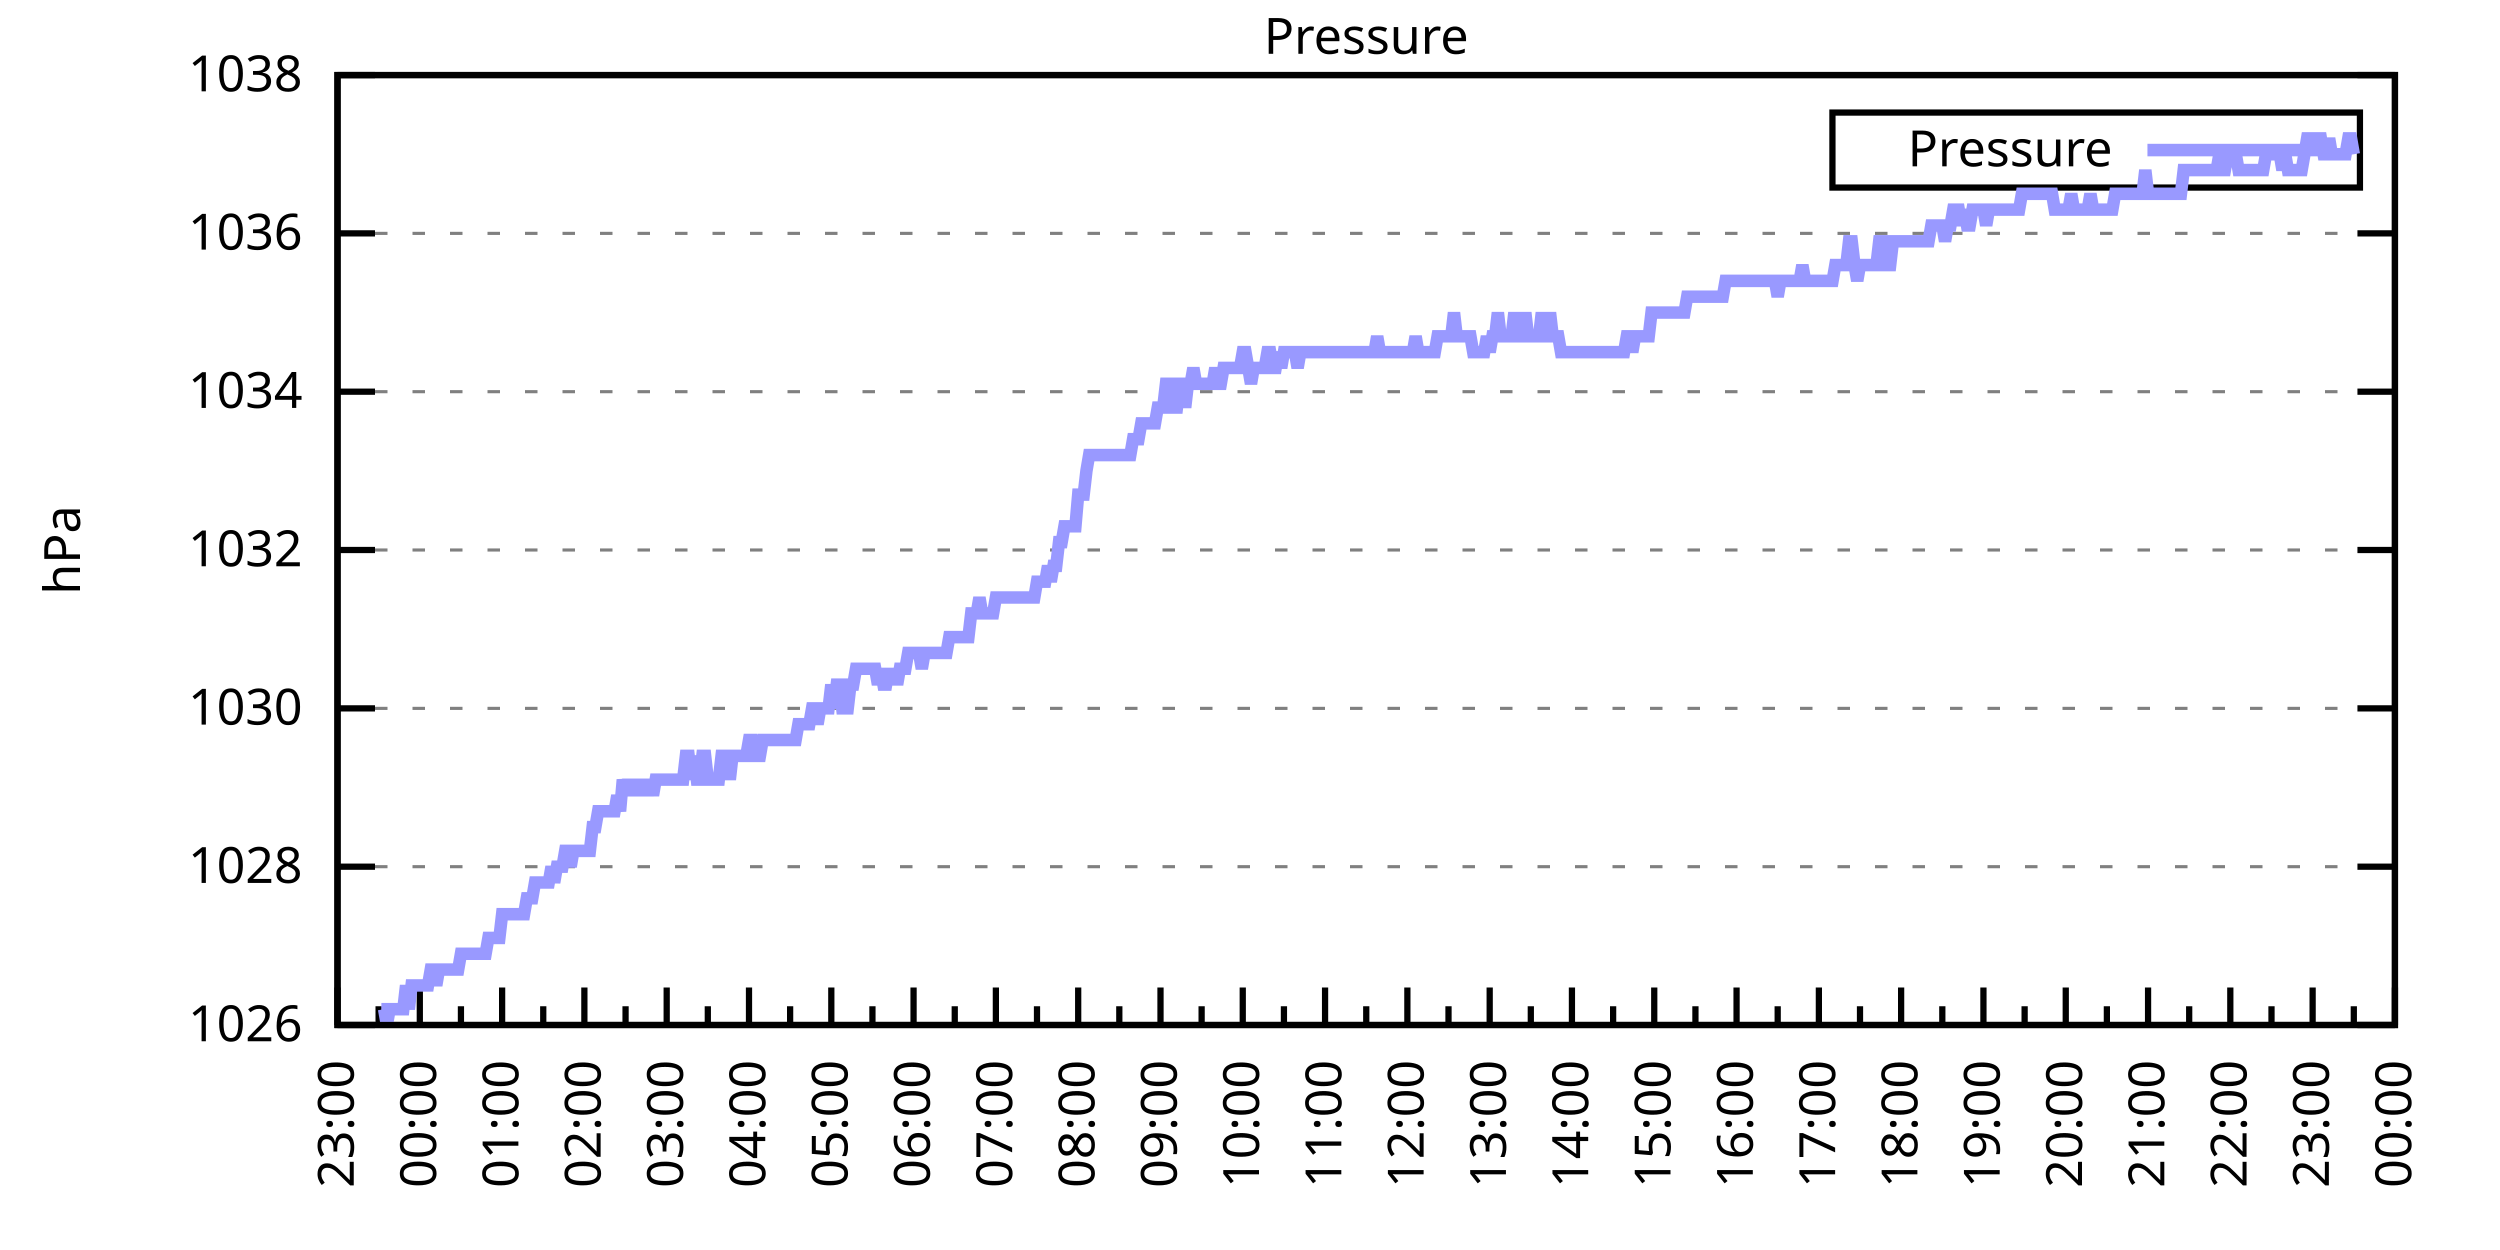
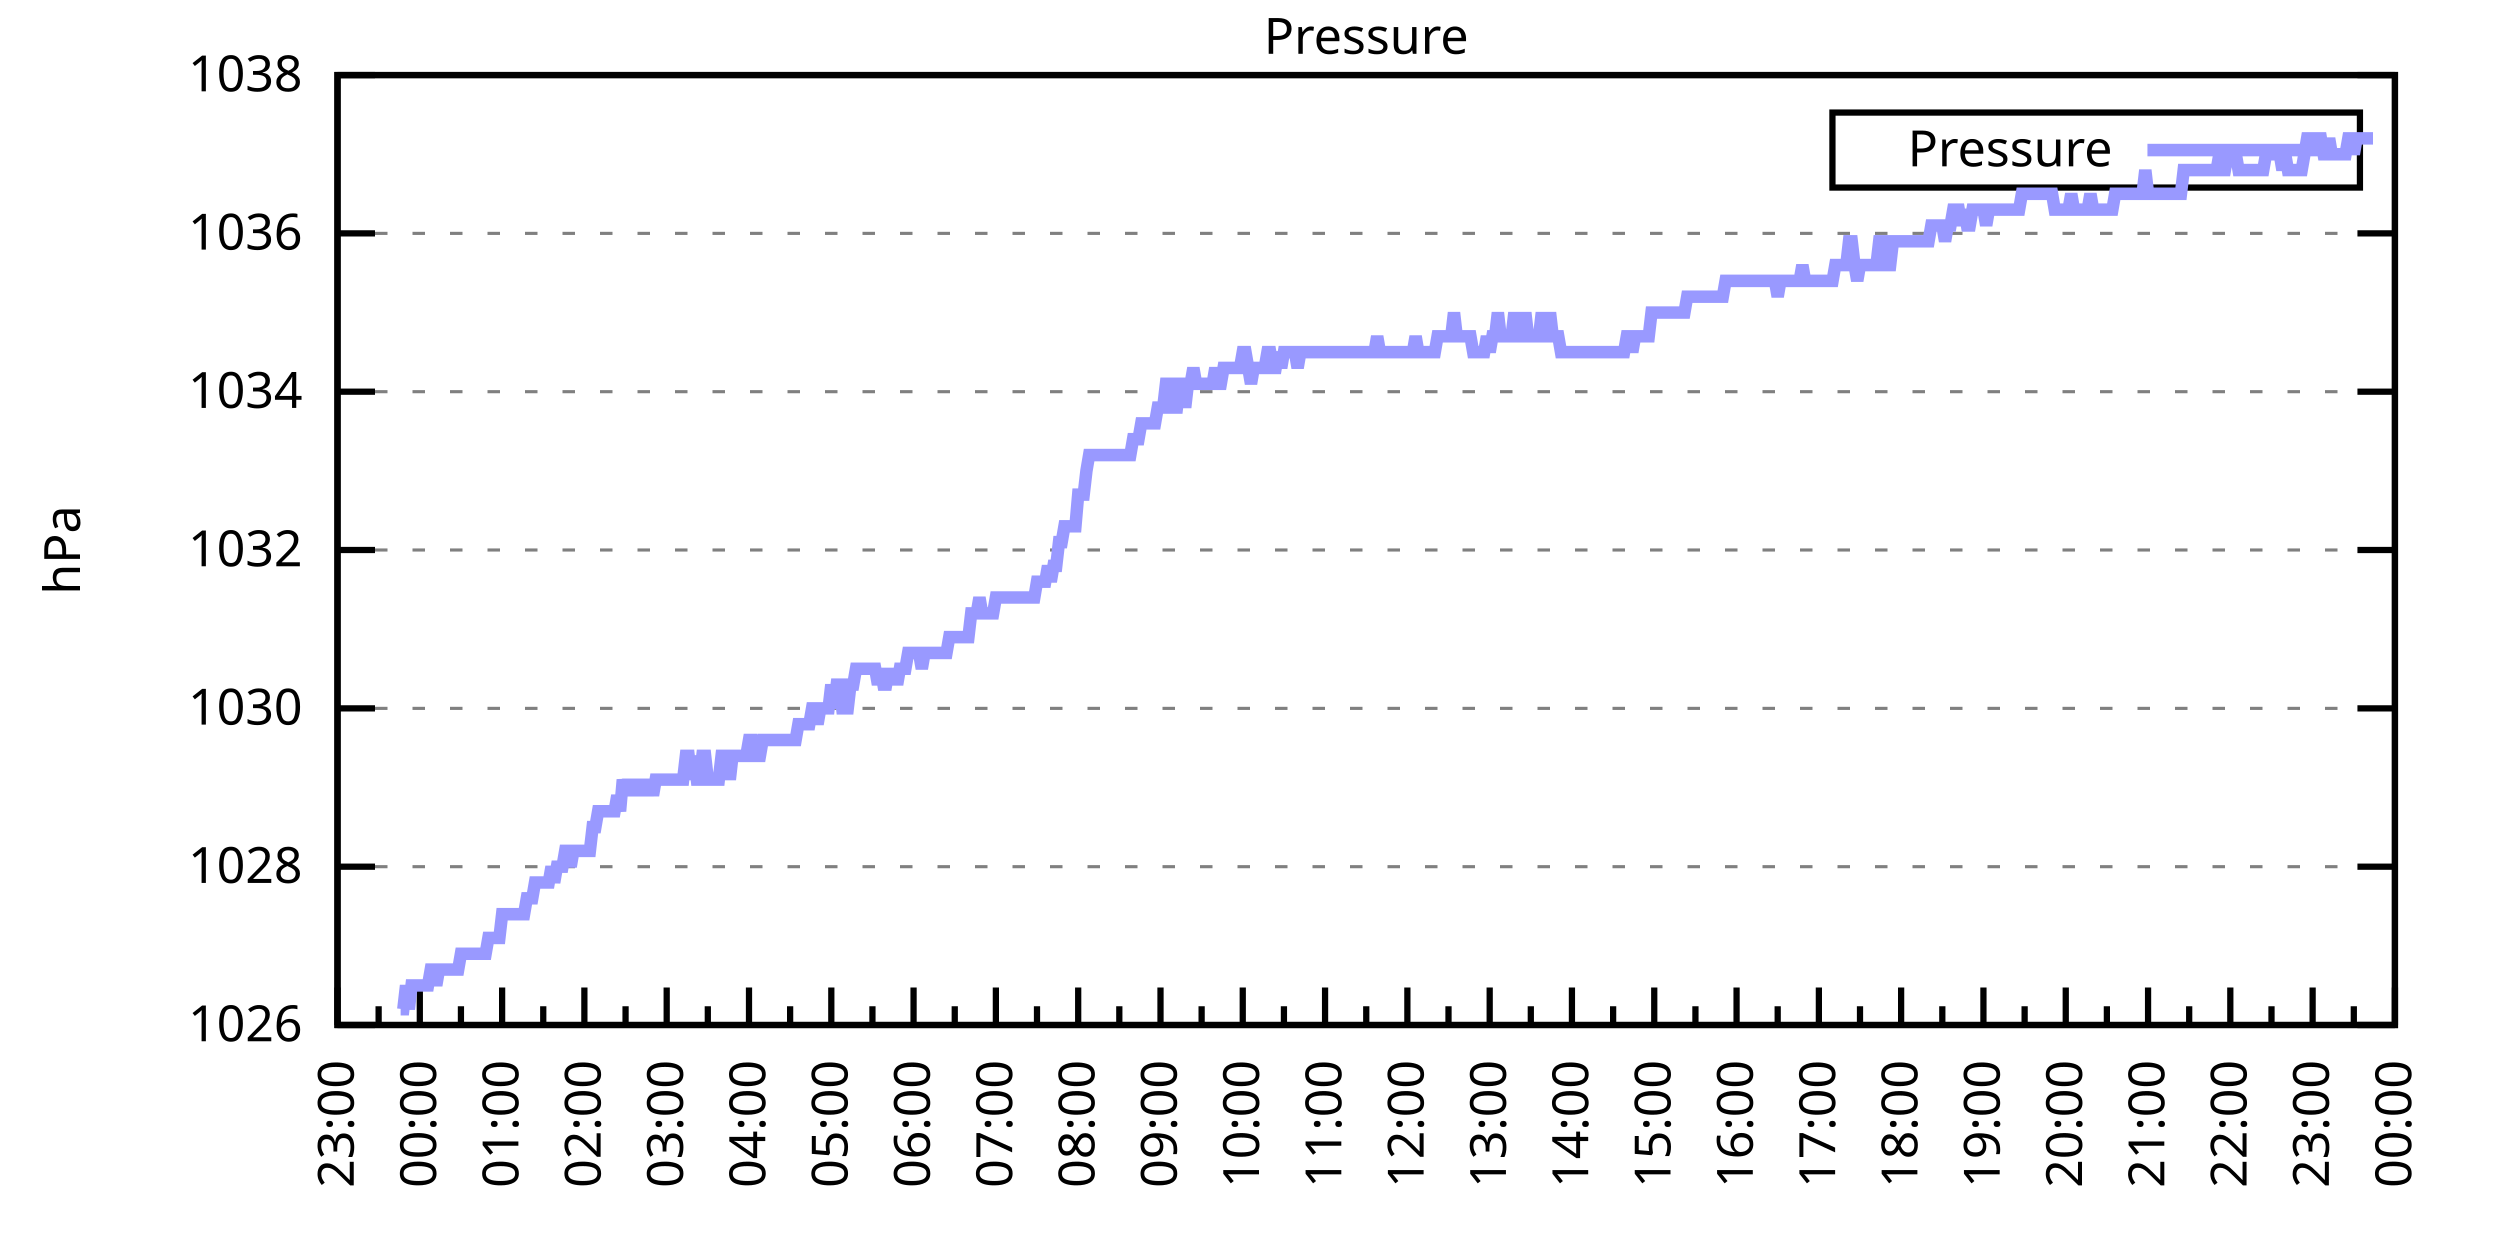
<svg xmlns="http://www.w3.org/2000/svg" xmlns:xlink="http://www.w3.org/1999/xlink" width="400" height="200" viewBox="0 0 400 200">
  <g id="gnuplot_canvas">
    <rect x="0" y="0" width="400" height="200" fill="none" />
    <defs>
      <circle id="gpDot" r="0.5" stroke-width="0.5" stroke="currentColor" />
      <path id="gpPt0" stroke-width="0.333" stroke="currentColor" d="M-1,0 h2 M0,-1 v2" />
      <path id="gpPt1" stroke-width="0.333" stroke="currentColor" d="M-1,-1 L1,1 M1,-1 L-1,1" />
      <path id="gpPt2" stroke-width="0.333" stroke="currentColor" d="M-1,0 L1,0 M0,-1 L0,1 M-1,-1 L1,1 M-1,1 L1,-1" />
      <rect id="gpPt3" stroke-width="0.333" stroke="currentColor" x="-1" y="-1" width="2" height="2" />
      <rect id="gpPt4" stroke-width="0.333" stroke="currentColor" fill="currentColor" x="-1" y="-1" width="2" height="2" />
      <circle id="gpPt5" stroke-width="0.333" stroke="currentColor" cx="0" cy="0" r="1" />
      <use xlink:href="#gpPt5" id="gpPt6" fill="currentColor" stroke="none" />
      <path id="gpPt7" stroke-width="0.333" stroke="currentColor" d="M0,-1.33 L-1.33,0.67 L1.33,0.67 z" />
      <use xlink:href="#gpPt7" id="gpPt8" fill="currentColor" stroke="none" />
      <use xlink:href="#gpPt7" id="gpPt9" stroke="currentColor" transform="rotate(180)" />
      <use xlink:href="#gpPt9" id="gpPt10" fill="currentColor" stroke="none" />
      <use xlink:href="#gpPt3" id="gpPt11" stroke="currentColor" transform="rotate(45)" />
      <use xlink:href="#gpPt11" id="gpPt12" fill="currentColor" stroke="none" />
      <path id="gpPt13" stroke-width="0.333" stroke="currentColor" d="M0,1.330 L1.265,0.411 L0.782,-1.067 L-0.782,-1.076 L-1.265,0.411 z" />
      <use xlink:href="#gpPt13" id="gpPt14" fill="currentColor" stroke="none" />
      <filter id="textbox" filterUnits="objectBoundingBox" x="0" y="0" height="1" width="1">
        <feFlood flood-color="white" flood-opacity="1" result="bgnd" />
        <feComposite in="SourceGraphic" in2="bgnd" operator="atop" />
      </filter>
      <filter id="greybox" filterUnits="objectBoundingBox" x="0" y="0" height="1" width="1">
        <feFlood flood-color="lightgrey" flood-opacity="1" result="grey" />
        <feComposite in="SourceGraphic" in2="grey" operator="atop" />
      </filter>
    </defs>
    <g fill="none" color="white" stroke="currentColor" stroke-width="1.00" stroke-linecap="butt" stroke-linejoin="miter">
</g>
    <g fill="none" color="black" stroke="currentColor" stroke-width="1.00" stroke-linecap="butt" stroke-linejoin="miter">
      <g stroke="none" shape-rendering="crispEdges">
        <polygon fill="rgb(255, 255, 255)" points="54.00,164.00 383.18,164.00 383.18,12.02 54.00,12.02 " />
      </g>
    </g>
    <g fill="none" color="black" stroke="currentColor" stroke-width="1.00" stroke-linecap="butt" stroke-linejoin="miter">
</g>
    <g fill="none" color="black" stroke="black" stroke-width="0.50" stroke-linecap="butt" stroke-linejoin="miter">
</g>
    <g fill="none" color="gray" stroke="currentColor" stroke-width="0.50" stroke-linecap="butt" stroke-linejoin="miter">
      <path stroke="gray" stroke-dasharray="2,4" class="gridline" d="M54.00,164.00 L383.19,164.00  " />
    </g>
    <g fill="none" color="gray" stroke="gray" stroke-width="1.00" stroke-linecap="butt" stroke-linejoin="miter">
</g>
    <g fill="none" color="black" stroke="currentColor" stroke-width="1.00" stroke-linecap="butt" stroke-linejoin="miter">
      <path stroke="black" d="M54.00,164.00 L60.00,164.00 M383.19,164.00 L377.19,164.00  " />
      <g transform="translate(48.40,166.60)" stroke="none" fill="black" font-family="Sans" font-size="8.00" text-anchor="end">
        <text>
          <tspan font-family="Sans"> 1026</tspan>
        </text>
      </g>
    </g>
    <g fill="none" color="black" stroke="currentColor" stroke-width="1.00" stroke-linecap="butt" stroke-linejoin="miter">
</g>
    <g fill="none" color="black" stroke="black" stroke-width="0.50" stroke-linecap="butt" stroke-linejoin="miter">
</g>
    <g fill="none" color="gray" stroke="currentColor" stroke-width="0.50" stroke-linecap="butt" stroke-linejoin="miter">
      <path stroke="gray" stroke-dasharray="2,4" class="gridline" d="M54.00,138.67 L383.19,138.67  " />
    </g>
    <g fill="none" color="gray" stroke="gray" stroke-width="1.00" stroke-linecap="butt" stroke-linejoin="miter">
</g>
    <g fill="none" color="black" stroke="currentColor" stroke-width="1.00" stroke-linecap="butt" stroke-linejoin="miter">
      <path stroke="black" d="M54.00,138.67 L60.00,138.67 M383.19,138.67 L377.19,138.67  " />
      <g transform="translate(48.40,141.27)" stroke="none" fill="black" font-family="Sans" font-size="8.00" text-anchor="end">
        <text>
          <tspan font-family="Sans"> 1028</tspan>
        </text>
      </g>
    </g>
    <g fill="none" color="black" stroke="currentColor" stroke-width="1.00" stroke-linecap="butt" stroke-linejoin="miter">
</g>
    <g fill="none" color="black" stroke="black" stroke-width="0.50" stroke-linecap="butt" stroke-linejoin="miter">
</g>
    <g fill="none" color="gray" stroke="currentColor" stroke-width="0.50" stroke-linecap="butt" stroke-linejoin="miter">
      <path stroke="gray" stroke-dasharray="2,4" class="gridline" d="M54.00,113.34 L383.19,113.34  " />
    </g>
    <g fill="none" color="gray" stroke="gray" stroke-width="1.00" stroke-linecap="butt" stroke-linejoin="miter">
</g>
    <g fill="none" color="black" stroke="currentColor" stroke-width="1.00" stroke-linecap="butt" stroke-linejoin="miter">
      <path stroke="black" d="M54.00,113.34 L60.00,113.34 M383.19,113.34 L377.19,113.34  " />
      <g transform="translate(48.40,115.94)" stroke="none" fill="black" font-family="Sans" font-size="8.00" text-anchor="end">
        <text>
          <tspan font-family="Sans"> 1030</tspan>
        </text>
      </g>
    </g>
    <g fill="none" color="black" stroke="currentColor" stroke-width="1.00" stroke-linecap="butt" stroke-linejoin="miter">
</g>
    <g fill="none" color="black" stroke="black" stroke-width="0.50" stroke-linecap="butt" stroke-linejoin="miter">
</g>
    <g fill="none" color="gray" stroke="currentColor" stroke-width="0.50" stroke-linecap="butt" stroke-linejoin="miter">
      <path stroke="gray" stroke-dasharray="2,4" class="gridline" d="M54.00,88.00 L383.19,88.00  " />
    </g>
    <g fill="none" color="gray" stroke="gray" stroke-width="1.00" stroke-linecap="butt" stroke-linejoin="miter">
</g>
    <g fill="none" color="black" stroke="currentColor" stroke-width="1.00" stroke-linecap="butt" stroke-linejoin="miter">
      <path stroke="black" d="M54.00,88.00 L60.00,88.00 M383.19,88.00 L377.19,88.00  " />
      <g transform="translate(48.40,90.60)" stroke="none" fill="black" font-family="Sans" font-size="8.00" text-anchor="end">
        <text>
          <tspan font-family="Sans"> 1032</tspan>
        </text>
      </g>
    </g>
    <g fill="none" color="black" stroke="currentColor" stroke-width="1.00" stroke-linecap="butt" stroke-linejoin="miter">
</g>
    <g fill="none" color="black" stroke="black" stroke-width="0.50" stroke-linecap="butt" stroke-linejoin="miter">
</g>
    <g fill="none" color="gray" stroke="currentColor" stroke-width="0.50" stroke-linecap="butt" stroke-linejoin="miter">
      <path stroke="gray" stroke-dasharray="2,4" class="gridline" d="M54.00,62.67 L383.19,62.67  " />
    </g>
    <g fill="none" color="gray" stroke="gray" stroke-width="1.00" stroke-linecap="butt" stroke-linejoin="miter">
</g>
    <g fill="none" color="black" stroke="currentColor" stroke-width="1.00" stroke-linecap="butt" stroke-linejoin="miter">
      <path stroke="black" d="M54.00,62.67 L60.00,62.67 M383.19,62.67 L377.19,62.67  " />
      <g transform="translate(48.40,65.27)" stroke="none" fill="black" font-family="Sans" font-size="8.00" text-anchor="end">
        <text>
          <tspan font-family="Sans"> 1034</tspan>
        </text>
      </g>
    </g>
    <g fill="none" color="black" stroke="currentColor" stroke-width="1.00" stroke-linecap="butt" stroke-linejoin="miter">
</g>
    <g fill="none" color="black" stroke="black" stroke-width="0.50" stroke-linecap="butt" stroke-linejoin="miter">
</g>
    <g fill="none" color="gray" stroke="currentColor" stroke-width="0.50" stroke-linecap="butt" stroke-linejoin="miter">
      <path stroke="gray" stroke-dasharray="2,4" class="gridline" d="M54.00,37.34 L383.19,37.34  " />
    </g>
    <g fill="none" color="gray" stroke="gray" stroke-width="1.00" stroke-linecap="butt" stroke-linejoin="miter">
</g>
    <g fill="none" color="black" stroke="currentColor" stroke-width="1.00" stroke-linecap="butt" stroke-linejoin="miter">
      <path stroke="black" d="M54.00,37.34 L60.00,37.34 M383.19,37.34 L377.19,37.34  " />
      <g transform="translate(48.40,39.94)" stroke="none" fill="black" font-family="Sans" font-size="8.00" text-anchor="end">
        <text>
          <tspan font-family="Sans"> 1036</tspan>
        </text>
      </g>
    </g>
    <g fill="none" color="black" stroke="currentColor" stroke-width="1.00" stroke-linecap="butt" stroke-linejoin="miter">
</g>
    <g fill="none" color="black" stroke="black" stroke-width="0.50" stroke-linecap="butt" stroke-linejoin="miter">
</g>
    <g fill="none" color="gray" stroke="currentColor" stroke-width="0.50" stroke-linecap="butt" stroke-linejoin="miter">
      <path stroke="gray" stroke-dasharray="2,4" class="gridline" d="M54.00,12.01 L383.19,12.01  " />
    </g>
    <g fill="none" color="gray" stroke="gray" stroke-width="1.00" stroke-linecap="butt" stroke-linejoin="miter">
</g>
    <g fill="none" color="black" stroke="currentColor" stroke-width="1.00" stroke-linecap="butt" stroke-linejoin="miter">
      <path stroke="black" d="M54.00,12.01 L60.00,12.01 M383.19,12.01 L377.19,12.01  " />
      <g transform="translate(48.40,14.61)" stroke="none" fill="black" font-family="Sans" font-size="8.00" text-anchor="end">
        <text>
          <tspan font-family="Sans"> 1038</tspan>
        </text>
      </g>
    </g>
    <g fill="none" color="black" stroke="currentColor" stroke-width="1.00" stroke-linecap="butt" stroke-linejoin="miter">
      <path stroke="black" d="M54.00,164.00 L54.00,158.00  " />
      <g transform="translate(56.60,169.60) rotate(270)" stroke="none" fill="black" font-family="Sans" font-size="8.00" text-anchor="end">
        <text>
          <tspan font-family="Sans">23:00</tspan>
        </text>
      </g>
    </g>
    <g fill="none" color="black" stroke="currentColor" stroke-width="1.00" stroke-linecap="butt" stroke-linejoin="miter">
      <path stroke="black" d="M60.58,164.00 L60.58,161.00 M67.17,164.00 L67.17,158.00  " />
      <g transform="translate(69.77,169.60) rotate(270)" stroke="none" fill="black" font-family="Sans" font-size="8.00" text-anchor="end">
        <text>
          <tspan font-family="Sans">00:00</tspan>
        </text>
      </g>
    </g>
    <g fill="none" color="black" stroke="currentColor" stroke-width="1.00" stroke-linecap="butt" stroke-linejoin="miter">
      <path stroke="black" d="M73.75,164.00 L73.75,161.00 M80.34,164.00 L80.34,158.00  " />
      <g transform="translate(82.94,169.60) rotate(270)" stroke="none" fill="black" font-family="Sans" font-size="8.00" text-anchor="end">
        <text>
          <tspan font-family="Sans">01:00</tspan>
        </text>
      </g>
    </g>
    <g fill="none" color="black" stroke="currentColor" stroke-width="1.00" stroke-linecap="butt" stroke-linejoin="miter">
      <path stroke="black" d="M86.92,164.00 L86.92,161.00 M93.50,164.00 L93.50,158.00  " />
      <g transform="translate(96.10,169.60) rotate(270)" stroke="none" fill="black" font-family="Sans" font-size="8.00" text-anchor="end">
        <text>
          <tspan font-family="Sans">02:00</tspan>
        </text>
      </g>
    </g>
    <g fill="none" color="black" stroke="currentColor" stroke-width="1.00" stroke-linecap="butt" stroke-linejoin="miter">
      <path stroke="black" d="M100.09,164.00 L100.09,161.00 M106.67,164.00 L106.67,158.00  " />
      <g transform="translate(109.27,169.60) rotate(270)" stroke="none" fill="black" font-family="Sans" font-size="8.00" text-anchor="end">
        <text>
          <tspan font-family="Sans">03:00</tspan>
        </text>
      </g>
    </g>
    <g fill="none" color="black" stroke="currentColor" stroke-width="1.00" stroke-linecap="butt" stroke-linejoin="miter">
      <path stroke="black" d="M113.25,164.00 L113.25,161.00 M119.84,164.00 L119.84,158.00  " />
      <g transform="translate(122.44,169.60) rotate(270)" stroke="none" fill="black" font-family="Sans" font-size="8.00" text-anchor="end">
        <text>
          <tspan font-family="Sans">04:00</tspan>
        </text>
      </g>
    </g>
    <g fill="none" color="black" stroke="currentColor" stroke-width="1.00" stroke-linecap="butt" stroke-linejoin="miter">
      <path stroke="black" d="M126.42,164.00 L126.42,161.00 M133.01,164.00 L133.01,158.00  " />
      <g transform="translate(135.61,169.60) rotate(270)" stroke="none" fill="black" font-family="Sans" font-size="8.00" text-anchor="end">
        <text>
          <tspan font-family="Sans">05:00</tspan>
        </text>
      </g>
    </g>
    <g fill="none" color="black" stroke="currentColor" stroke-width="1.00" stroke-linecap="butt" stroke-linejoin="miter">
      <path stroke="black" d="M139.59,164.00 L139.59,161.00 M146.17,164.00 L146.17,158.00  " />
      <g transform="translate(148.77,169.60) rotate(270)" stroke="none" fill="black" font-family="Sans" font-size="8.00" text-anchor="end">
        <text>
          <tspan font-family="Sans">06:00</tspan>
        </text>
      </g>
    </g>
    <g fill="none" color="black" stroke="currentColor" stroke-width="1.00" stroke-linecap="butt" stroke-linejoin="miter">
      <path stroke="black" d="M152.76,164.00 L152.76,161.00 M159.34,164.00 L159.34,158.00  " />
      <g transform="translate(161.94,169.60) rotate(270)" stroke="none" fill="black" font-family="Sans" font-size="8.00" text-anchor="end">
        <text>
          <tspan font-family="Sans">07:00</tspan>
        </text>
      </g>
    </g>
    <g fill="none" color="black" stroke="currentColor" stroke-width="1.00" stroke-linecap="butt" stroke-linejoin="miter">
      <path stroke="black" d="M165.92,164.00 L165.92,161.00 M172.51,164.00 L172.51,158.00  " />
      <g transform="translate(175.11,169.60) rotate(270)" stroke="none" fill="black" font-family="Sans" font-size="8.00" text-anchor="end">
        <text>
          <tspan font-family="Sans">08:00</tspan>
        </text>
      </g>
    </g>
    <g fill="none" color="black" stroke="currentColor" stroke-width="1.00" stroke-linecap="butt" stroke-linejoin="miter">
      <path stroke="black" d="M179.09,164.00 L179.09,161.00 M185.68,164.00 L185.68,158.00  " />
      <g transform="translate(188.28,169.60) rotate(270)" stroke="none" fill="black" font-family="Sans" font-size="8.00" text-anchor="end">
        <text>
          <tspan font-family="Sans">09:00</tspan>
        </text>
      </g>
    </g>
    <g fill="none" color="black" stroke="currentColor" stroke-width="1.00" stroke-linecap="butt" stroke-linejoin="miter">
      <path stroke="black" d="M192.26,164.00 L192.26,161.00 M198.84,164.00 L198.84,158.00  " />
      <g transform="translate(201.44,169.60) rotate(270)" stroke="none" fill="black" font-family="Sans" font-size="8.00" text-anchor="end">
        <text>
          <tspan font-family="Sans">10:00</tspan>
        </text>
      </g>
    </g>
    <g fill="none" color="black" stroke="currentColor" stroke-width="1.00" stroke-linecap="butt" stroke-linejoin="miter">
      <path stroke="black" d="M205.43,164.00 L205.43,161.00 M212.01,164.00 L212.01,158.00  " />
      <g transform="translate(214.61,169.60) rotate(270)" stroke="none" fill="black" font-family="Sans" font-size="8.00" text-anchor="end">
        <text>
          <tspan font-family="Sans">11:00</tspan>
        </text>
      </g>
    </g>
    <g fill="none" color="black" stroke="currentColor" stroke-width="1.00" stroke-linecap="butt" stroke-linejoin="miter">
      <path stroke="black" d="M218.60,164.00 L218.60,161.00 M225.18,164.00 L225.18,158.00  " />
      <g transform="translate(227.78,169.60) rotate(270)" stroke="none" fill="black" font-family="Sans" font-size="8.00" text-anchor="end">
        <text>
          <tspan font-family="Sans">12:00</tspan>
        </text>
      </g>
    </g>
    <g fill="none" color="black" stroke="currentColor" stroke-width="1.00" stroke-linecap="butt" stroke-linejoin="miter">
      <path stroke="black" d="M231.76,164.00 L231.76,161.00 M238.35,164.00 L238.35,158.00  " />
      <g transform="translate(240.95,169.60) rotate(270)" stroke="none" fill="black" font-family="Sans" font-size="8.00" text-anchor="end">
        <text>
          <tspan font-family="Sans">13:00</tspan>
        </text>
      </g>
    </g>
    <g fill="none" color="black" stroke="currentColor" stroke-width="1.00" stroke-linecap="butt" stroke-linejoin="miter">
      <path stroke="black" d="M244.93,164.00 L244.93,161.00 M251.51,164.00 L251.51,158.00  " />
      <g transform="translate(254.11,169.60) rotate(270)" stroke="none" fill="black" font-family="Sans" font-size="8.00" text-anchor="end">
        <text>
          <tspan font-family="Sans">14:00</tspan>
        </text>
      </g>
    </g>
    <g fill="none" color="black" stroke="currentColor" stroke-width="1.00" stroke-linecap="butt" stroke-linejoin="miter">
      <path stroke="black" d="M258.10,164.00 L258.10,161.00 M264.68,164.00 L264.68,158.00  " />
      <g transform="translate(267.28,169.60) rotate(270)" stroke="none" fill="black" font-family="Sans" font-size="8.00" text-anchor="end">
        <text>
          <tspan font-family="Sans">15:00</tspan>
        </text>
      </g>
    </g>
    <g fill="none" color="black" stroke="currentColor" stroke-width="1.00" stroke-linecap="butt" stroke-linejoin="miter">
      <path stroke="black" d="M271.27,164.00 L271.27,161.00 M277.85,164.00 L277.85,158.00  " />
      <g transform="translate(280.45,169.60) rotate(270)" stroke="none" fill="black" font-family="Sans" font-size="8.00" text-anchor="end">
        <text>
          <tspan font-family="Sans">16:00</tspan>
        </text>
      </g>
    </g>
    <g fill="none" color="black" stroke="currentColor" stroke-width="1.00" stroke-linecap="butt" stroke-linejoin="miter">
      <path stroke="black" d="M284.43,164.00 L284.43,161.00 M291.02,164.00 L291.02,158.00  " />
      <g transform="translate(293.62,169.60) rotate(270)" stroke="none" fill="black" font-family="Sans" font-size="8.00" text-anchor="end">
        <text>
          <tspan font-family="Sans">17:00</tspan>
        </text>
      </g>
    </g>
    <g fill="none" color="black" stroke="currentColor" stroke-width="1.00" stroke-linecap="butt" stroke-linejoin="miter">
      <path stroke="black" d="M297.60,164.00 L297.60,161.00 M304.18,164.00 L304.18,158.00  " />
      <g transform="translate(306.78,169.60) rotate(270)" stroke="none" fill="black" font-family="Sans" font-size="8.00" text-anchor="end">
        <text>
          <tspan font-family="Sans">18:00</tspan>
        </text>
      </g>
    </g>
    <g fill="none" color="black" stroke="currentColor" stroke-width="1.00" stroke-linecap="butt" stroke-linejoin="miter">
      <path stroke="black" d="M310.77,164.00 L310.77,161.00 M317.35,164.00 L317.35,158.00  " />
      <g transform="translate(319.95,169.60) rotate(270)" stroke="none" fill="black" font-family="Sans" font-size="8.00" text-anchor="end">
        <text>
          <tspan font-family="Sans">19:00</tspan>
        </text>
      </g>
    </g>
    <g fill="none" color="black" stroke="currentColor" stroke-width="1.00" stroke-linecap="butt" stroke-linejoin="miter">
      <path stroke="black" d="M323.94,164.00 L323.94,161.00 M330.52,164.00 L330.52,158.00  " />
      <g transform="translate(333.12,169.60) rotate(270)" stroke="none" fill="black" font-family="Sans" font-size="8.00" text-anchor="end">
        <text>
          <tspan font-family="Sans">20:00</tspan>
        </text>
      </g>
    </g>
    <g fill="none" color="black" stroke="currentColor" stroke-width="1.00" stroke-linecap="butt" stroke-linejoin="miter">
      <path stroke="black" d="M337.10,164.00 L337.10,161.00 M343.69,164.00 L343.69,158.00  " />
      <g transform="translate(346.29,169.60) rotate(270)" stroke="none" fill="black" font-family="Sans" font-size="8.00" text-anchor="end">
        <text>
          <tspan font-family="Sans">21:00</tspan>
        </text>
      </g>
    </g>
    <g fill="none" color="black" stroke="currentColor" stroke-width="1.00" stroke-linecap="butt" stroke-linejoin="miter">
      <path stroke="black" d="M350.27,164.00 L350.27,161.00 M356.85,164.00 L356.85,158.00  " />
      <g transform="translate(359.45,169.60) rotate(270)" stroke="none" fill="black" font-family="Sans" font-size="8.00" text-anchor="end">
        <text>
          <tspan font-family="Sans">22:00</tspan>
        </text>
      </g>
    </g>
    <g fill="none" color="black" stroke="currentColor" stroke-width="1.00" stroke-linecap="butt" stroke-linejoin="miter">
      <path stroke="black" d="M363.44,164.00 L363.44,161.00 M370.02,164.00 L370.02,158.00  " />
      <g transform="translate(372.62,169.60) rotate(270)" stroke="none" fill="black" font-family="Sans" font-size="8.00" text-anchor="end">
        <text>
          <tspan font-family="Sans">23:00</tspan>
        </text>
      </g>
    </g>
    <g fill="none" color="black" stroke="currentColor" stroke-width="1.00" stroke-linecap="butt" stroke-linejoin="miter">
      <path stroke="black" d="M376.61,164.00 L376.61,161.00 M383.19,164.00 L383.19,158.00  " />
      <g transform="translate(385.79,169.60) rotate(270)" stroke="none" fill="black" font-family="Sans" font-size="8.00" text-anchor="end">
        <text>
          <tspan font-family="Sans">00:00</tspan>
        </text>
      </g>
    </g>
    <g fill="none" color="black" stroke="currentColor" stroke-width="1.00" stroke-linecap="butt" stroke-linejoin="miter">
</g>
    <g fill="none" color="black" stroke="currentColor" stroke-width="1.00" stroke-linecap="butt" stroke-linejoin="miter">
      <path stroke="black" d="M54.00,12.01 L54.00,164.00 L383.19,164.00 L383.19,12.01 L54.00,12.01 Z  " />
    </g>
    <g fill="none" color="black" stroke="currentColor" stroke-width="1.00" stroke-linecap="butt" stroke-linejoin="miter">
      <g transform="translate(12.80,88.01) rotate(270)" stroke="none" fill="black" font-family="Sans" font-size="8.00" text-anchor="middle">
        <text>
          <tspan font-family="Sans">hPa</tspan>
        </text>
      </g>
    </g>
    <g fill="none" color="black" stroke="currentColor" stroke-width="1.00" stroke-linecap="butt" stroke-linejoin="miter">
</g>
    <g fill="none" color="black" stroke="currentColor" stroke-width="1.00" stroke-linecap="butt" stroke-linejoin="miter">
      <path stroke="black" d="M293.19,30.01 L293.19,18.01 L377.59,18.01 L377.59,30.01 L293.19,30.01 Z  " />
    </g>
    <g id="Pressure_plot_1">
      <g fill="none" color="white" stroke="black" stroke-width="2.00" stroke-linecap="butt" stroke-linejoin="miter">
</g>
      <g fill="none" color="black" stroke="currentColor" stroke-width="2.00" stroke-linecap="butt" stroke-linejoin="miter">
        <g transform="translate(337.99,26.61)" stroke="none" fill="black" font-family="Sans" font-size="8.00" text-anchor="end">
          <text>
            <tspan font-family="Sans">Pressure</tspan>
          </text>
        </g>
      </g>
      <g fill="none" color="black" stroke="currentColor" stroke-width="2.00" stroke-linecap="butt" stroke-linejoin="miter">
-         <path stroke="rgb(153, 153, 255)" d="M343.59,24.01 L371.99,24.01 M61.02,161.47 L61.46,161.47 L61.90,164.00 L62.34,161.47 L62.78,161.47 L63.22,161.47   L63.66,161.47 L64.10,161.47 L64.53,161.47 L64.97,157.67 L65.41,161.47 L65.85,157.67 L66.29,157.67 L66.73,157.67   L67.17,157.67 L67.61,157.67 L68.05,157.67 L68.48,157.67 L68.92,155.13 L69.36,155.13 L69.80,157.67 L70.24,155.13   L70.68,155.13 L71.12,155.13 L71.56,155.13 L72.00,155.13 L72.43,155.13 L72.87,155.13 L73.31,155.13 L73.75,152.60   L74.19,152.60 L74.63,152.60 L75.07,152.60 L75.51,152.60 L75.95,152.60 L76.38,152.60 L76.82,152.60 L77.26,152.60   L77.70,152.60 L78.14,150.07 L78.58,150.07 L79.02,150.07 L79.46,150.07 L79.90,150.07 L80.34,146.27 L80.77,146.27   L81.21,146.27 L81.65,146.27 L82.09,146.27 L82.53,146.27 L82.97,146.27 L83.41,146.27 L83.85,146.27 L84.29,143.73   L84.72,143.73 L85.16,143.73 L85.60,141.20 L86.04,141.20 L86.48,141.20 L86.92,141.20 L87.36,141.20 L87.80,141.20   L88.24,138.67 L88.67,141.20 L89.11,138.67 L89.55,138.67 L89.99,138.67 L90.43,136.14 L90.87,136.14 L91.31,138.67   L91.75,136.14 L92.19,136.14 L92.62,136.14 L93.06,136.14 L93.50,136.14 L93.94,136.14 L94.38,136.14 L94.82,132.34   L95.26,132.34 L95.70,129.80 L96.14,129.80 L96.58,129.80 L97.01,129.80 L97.45,129.80 L97.89,129.80 L98.33,129.80   L98.77,127.27 L99.21,129.80 L99.65,124.74 L100.09,127.27 L100.53,124.74 L100.96,127.27 L101.40,124.74 L101.84,127.27   L102.28,124.74 L102.72,127.27 L103.16,124.74 L103.60,127.27 L104.04,124.74 L104.48,127.27 L104.91,124.74 L105.35,124.74   L105.79,124.74 L106.23,124.74 L106.67,124.74 L107.11,124.74 L107.55,124.74 L107.99,124.74 L108.43,124.74 L108.87,124.74   L109.30,124.74 L109.74,120.94 L110.18,120.94 L110.62,124.74 L111.06,120.94 L111.50,124.74 L111.94,124.74 L112.38,120.94   L112.82,120.94 L113.25,124.74 L113.69,124.74 L114.13,124.74 L114.57,124.74 L115.01,124.74 L115.45,120.94 L115.89,120.94   L116.33,120.94 L116.77,124.74 L117.20,120.94 L117.64,120.94 L118.08,120.94 L118.52,120.94 L118.96,120.94 L119.40,120.94   L119.84,118.40 L120.28,118.40 L120.72,120.94 L121.15,120.94 L121.59,120.94 L122.03,118.40 L122.47,118.40 L122.91,118.40   L123.35,118.40 L123.79,118.40 L124.23,118.40 L124.67,118.40 L125.11,118.40 L125.54,118.40 L125.98,118.40 L126.42,118.40   L126.86,118.40 L127.30,118.40 L127.74,115.87 L128.18,115.87 L128.62,115.87 L129.06,115.87 L129.49,115.87 L129.93,113.34   L130.37,113.34 L130.81,115.87 L131.25,113.34 L131.69,113.34 L132.13,113.34 L132.57,113.34 L133.01,109.54 L133.44,113.34   L133.88,109.54 L134.32,109.54 L134.76,113.34 L135.20,113.34 L135.64,113.34 L136.08,109.54 L136.52,109.54 L136.96,107.00   L137.39,107.00 L137.83,107.00 L138.27,107.00 L138.71,107.00 L139.15,107.00 L139.59,107.00 L140.03,107.00 L140.47,109.54   L140.91,107.00 L141.35,109.54 L141.78,109.54 L142.22,107.00 L142.66,109.54 L143.10,107.00 L143.54,109.54 L143.98,107.00   L144.42,107.00 L144.86,107.00 L145.30,104.47 L145.73,104.47 L146.17,104.47 L146.61,104.47 L147.05,104.47 L147.49,107.00   L147.93,104.47 L148.37,104.47 L148.81,104.47 L149.25,104.47 L149.68,104.47 L150.12,104.47 L150.56,104.47 L151.00,104.47   L151.44,104.47 L151.88,101.94 L152.32,101.94 L152.76,101.94 L153.20,101.94 L153.63,101.94 L154.07,101.94 L154.51,101.94   L154.95,101.94 L155.39,98.14 L155.83,98.14 L156.27,98.14 L156.71,95.60 L157.15,98.14 L157.59,98.14 L158.02,98.14   L158.46,98.14 L158.90,98.14 L159.34,95.60 L159.78,95.60 L160.22,95.60 L160.66,95.60 L161.10,95.60 L161.54,95.60   L161.97,95.60 L162.41,95.60 L162.85,95.60 L163.29,95.60 L163.73,95.60 L164.17,95.60 L164.61,95.60 L165.05,95.60   L165.49,95.60 L165.92,93.07 L166.36,93.07 L166.80,93.07 L167.24,93.07 L167.68,90.54 L168.12,93.07 L168.56,90.54   L169.00,90.54 L169.44,86.74 L169.87,86.74 L170.31,84.21 L170.75,84.21 L171.19,84.21 L171.63,84.21 L172.07,84.21   L172.51,79.14 L172.95,79.14 L173.39,79.14 L173.83,75.34 L174.26,72.81 L174.70,72.81 L175.14,72.81 L175.58,72.81   L176.02,72.81 L176.46,72.81 L176.90,72.81 L177.34,72.81 L177.78,72.81 L178.21,72.81 L178.65,72.81 L179.09,72.81   L179.53,72.81 L179.97,72.81 L180.41,72.81 L180.85,72.81 L181.29,70.27 L181.73,70.27 L182.16,70.27 L182.60,67.74   L183.04,67.74 L183.48,67.74 L183.92,67.74 L184.36,67.74 L184.80,67.74 L185.24,65.21 L185.68,65.21 L186.11,65.21   L186.55,61.41 L186.99,61.41 L187.43,61.41 L187.87,65.21 L188.31,65.21 L188.75,61.41 L189.19,61.41 L189.63,65.21   L190.07,61.41 L190.50,61.41 L190.94,58.87 L191.38,61.41 L191.82,61.41 L192.26,61.41 L192.70,61.41 L193.14,61.41   L193.58,61.41 L194.02,61.41 L194.45,58.87 L194.89,61.41 L195.33,61.41 L195.77,58.87 L196.21,58.87 L196.65,58.87   L197.09,58.87 L197.53,58.87 L197.97,58.87 L198.40,58.87 L198.84,56.34 L199.28,56.34 L199.72,58.87 L200.16,61.41   L200.60,58.87 L201.04,58.87 L201.48,58.87 L201.92,58.87 L202.35,58.87 L202.79,56.34 L203.23,56.34 L203.67,58.87   L204.11,58.87 L204.55,56.34 L204.99,58.87 L205.43,56.34 L205.87,56.34 L206.31,56.34 L206.74,56.34 L207.18,56.34   L207.62,58.87 L208.06,56.34 L208.50,56.34 L208.94,56.34 L209.38,56.34 L209.82,56.34 L210.26,56.34 L210.69,56.34   L211.13,56.34 L211.57,56.34 L212.01,56.34 L212.45,56.34 L212.89,56.34 L213.33,56.34 L213.77,56.34 L214.21,56.34   L214.64,56.34 L215.08,56.34 L215.52,56.34 L215.96,56.34 L216.40,56.34 L216.84,56.34 L217.28,56.34 L217.72,56.34   L218.16,56.34 L218.60,56.34 L219.03,56.34 L219.47,56.34 L219.91,56.34 L220.35,53.81 L220.79,56.34 L221.23,56.34   L221.67,56.34 L222.11,56.34 L222.55,56.34 L222.98,56.34 L223.42,56.34 L223.86,56.34 L224.30,56.34 L224.74,56.34   L225.18,56.34 L225.62,56.34 L226.06,56.34 L226.50,53.81 L226.93,56.34 L227.37,56.34 L227.81,56.34 L228.25,56.34   L228.69,56.34 L229.13,56.34 L229.57,56.34 L230.01,53.81 L230.45,53.81 L230.88,53.81 L231.32,53.81 L231.76,53.81   L232.20,53.81 L232.64,50.01 L233.08,53.81 L233.52,53.81 L233.96,53.81 L234.40,53.81 L234.84,53.81 L235.27,53.81   L235.71,56.34 L236.15,56.34 L236.59,56.34 L237.03,56.34 L237.47,56.34 L237.91,53.81 L238.35,56.34 L238.79,53.81   L239.22,53.81 L239.66,50.01 L240.10,53.81 L240.54,53.81 L240.98,53.81 L241.42,53.81 L241.86,53.81 L242.30,50.01   L242.74,53.81 L243.17,53.81 L243.61,53.81 L244.05,50.01 L244.49,53.81 L244.93,53.81 L245.37,53.81 L245.81,53.81   L246.25,53.81 L246.69,50.01 L247.12,53.81 L247.56,53.81 L248.00,50.01 L248.44,53.81 L248.88,53.81 L249.32,53.81   L249.76,56.34 L250.20,56.34 L250.64,56.34 L251.08,56.34 L251.51,56.34 L251.95,56.34 L252.39,56.34 L252.83,56.34   L253.27,56.34 L253.71,56.34 L254.15,56.34 L254.59,56.34 L255.03,56.34 L255.46,56.34 L255.90,56.34 L256.34,56.34   L256.78,56.34 L257.22,56.34 L257.66,56.34 L258.10,56.34 L258.54,56.34 L258.98,56.34 L259.41,56.34 L259.85,56.34   L260.29,53.81 L260.73,53.81 L261.17,56.34 L261.61,53.81 L262.05,53.81 L262.49,53.81 L262.93,53.81 L263.36,53.81   L263.80,53.81 L264.24,50.01 L264.68,50.01 L265.12,50.01 L265.56,50.01 L266.00,50.01 L266.44,50.01 L266.88,50.01   L267.32,50.01 L267.75,50.01 L268.19,50.01 L268.63,50.01 L269.07,50.01 L269.51,50.01 L269.95,47.47 L270.39,47.47   L270.83,47.47 L271.27,47.47 L271.70,47.47 L272.14,47.47 L272.58,47.47 L273.02,47.47 L273.46,47.47 L273.90,47.47   L274.34,47.47 L274.78,47.47 L275.22,47.47 L275.65,47.47 L276.09,44.94 L276.53,44.94 L276.97,44.94 L277.41,44.94   L277.85,44.94 L278.29,44.94 L278.73,44.94 L279.17,44.94 L279.60,44.94 L280.04,44.94 L280.48,44.94 L280.92,44.94   L281.36,44.94 L281.80,44.94 L282.24,44.94 L282.68,44.94 L283.12,44.94 L283.56,44.94 L283.99,44.94 L284.43,47.47   L284.87,44.94 L285.31,44.94 L285.75,44.94 L286.19,44.94 L286.63,44.94 L287.07,44.94 L287.51,44.94 L287.94,44.94   L288.38,42.41 L288.82,44.94 L289.26,44.94 L289.70,44.94 L290.14,44.94 L290.58,44.94 L291.02,44.94 L291.46,44.94   L291.89,44.94 L292.33,44.94 L292.77,44.94 L293.21,44.94 L293.65,42.41 L294.09,42.41 L294.53,42.41 L294.97,42.41   L295.41,42.41 L295.84,38.61 L296.28,38.61 L296.72,42.41 L297.16,44.94 L297.60,42.41 L298.04,42.41 L298.48,42.41   L298.92,42.41 L299.36,42.41 L299.80,42.41 L300.23,42.41 L300.67,38.61 L301.11,38.61 L301.55,42.41 L301.99,42.41   L302.43,42.41 L302.87,38.61 L303.31,38.61 L303.75,38.61 L304.18,38.61 L304.62,38.61 L305.06,38.61 L305.50,38.61   L305.94,38.61 L306.38,38.61 L306.82,38.61 L307.26,38.61 L307.70,38.61 L308.13,38.61 L308.57,38.61 L309.01,36.08   L309.45,36.08 L309.89,36.08 L310.33,36.08 L310.77,36.08 L311.21,38.61 L311.65,36.08 L312.08,36.08 L312.52,33.54   L312.96,33.54 L313.40,33.54 L313.84,36.08 L314.28,33.54 L314.72,36.08 L315.16,36.08 L315.60,33.54 L316.04,33.54   L316.47,33.54 L316.91,33.54 L317.35,33.54 L317.79,36.08 L318.23,33.54 L318.67,33.54 L319.11,33.54 L319.55,33.54   L319.99,33.54 L320.42,33.54 L320.86,33.54 L321.30,33.54 L321.74,33.54 L322.18,33.54 L322.62,33.54 L323.06,33.54   L323.50,31.01 L323.94,31.01 L324.37,31.01 L324.81,31.01 L325.25,31.01 L325.69,31.01 L326.13,31.01 L326.57,31.01   L327.01,31.01 L327.45,31.01 L327.89,31.01 L328.33,31.01 L328.76,33.54 L329.20,33.54 L329.64,33.54 L330.08,33.54   L330.52,33.54 L330.96,33.54 L331.40,31.01 L331.84,33.54 L332.28,33.54 L332.71,33.54 L333.15,33.54 L333.59,33.54   L334.03,33.54 L334.47,31.01 L334.91,33.54 L335.35,33.54 L335.79,33.54 L336.23,33.54 L336.66,33.54 L337.10,33.54   L337.54,33.54 L337.98,33.54 L338.42,31.01 L338.86,31.01 L339.30,31.01 L339.74,31.01 L340.18,31.01 L340.61,31.01   L341.05,31.01 L341.49,31.01 L341.93,31.01 L342.37,31.01 L342.81,31.01 L343.25,27.21 L343.69,31.01 L344.13,31.01   L344.57,31.01 L345.00,31.01 L345.44,31.01 L345.88,31.01 L346.32,31.01 L346.76,31.01 L347.20,31.01 L347.64,31.01   L348.08,31.01 L348.52,31.01 L348.95,31.01 L349.39,27.21 L349.83,27.21 L350.27,27.21 L350.71,27.21 L351.15,27.21   L351.59,27.21 L352.03,27.21 L352.47,27.21 L352.90,27.21 L353.34,27.21 L353.78,27.21 L354.22,27.21 L354.66,27.21   L355.10,24.68 L355.54,27.21 L355.98,27.21 L356.42,24.68 L356.85,24.68 L357.29,24.68 L357.73,24.68 L358.17,27.21   L358.61,27.21 L359.05,27.21 L359.49,27.21 L359.93,27.21 L360.37,27.21 L360.81,27.21 L361.24,27.21 L361.68,27.21   L362.12,27.21 L362.56,24.68 L363.00,24.68 L363.44,24.68 L363.88,24.68 L364.32,24.68 L364.76,24.68 L365.19,27.21   L365.63,24.68 L366.07,27.21 L366.51,27.21 L366.95,27.21 L367.39,27.21 L367.83,27.21 L368.27,27.21 L368.71,24.68   L369.14,22.14 L369.58,22.14 L370.02,22.14 L370.46,22.14 L370.90,22.14 L371.34,22.14 L371.78,24.68 L372.22,24.68   L372.66,22.14 L373.09,24.68 L373.53,24.68 L373.97,24.68 L374.41,24.68 L374.85,24.68 L375.29,24.68 L375.73,22.14   L376.17,22.14 L376.61,24.68  " />
+         <path stroke="rgb(153, 153, 255)" d="M343.59,24.01 L371.99,24.01 M64.10,161.47 L64.53,161.47 L64.97,157.67 L65.41,161.47 L65.85,157.67 L66.29,157.67   L66.73,157.67 L67.17,157.67 L67.61,157.67 L68.05,157.67 L68.48,157.67 L68.92,155.13 L69.36,155.13 L69.80,157.67   L70.24,155.13 L70.68,155.13 L71.12,155.13 L71.56,155.13 L72.00,155.13 L72.43,155.13 L72.87,155.13 L73.31,155.13   L73.75,152.60 L74.19,152.60 L74.63,152.60 L75.07,152.60 L75.51,152.60 L75.95,152.60 L76.38,152.60 L76.82,152.60   L77.26,152.60 L77.70,152.60 L78.14,150.07 L78.58,150.07 L79.02,150.07 L79.46,150.07 L79.90,150.07 L80.34,146.27   L80.77,146.27 L81.21,146.27 L81.65,146.27 L82.09,146.27 L82.53,146.27 L82.97,146.27 L83.41,146.27 L83.85,146.27   L84.29,143.73 L84.72,143.73 L85.16,143.73 L85.60,141.20 L86.04,141.20 L86.48,141.20 L86.92,141.20 L87.36,141.20   L87.80,141.20 L88.24,138.67 L88.67,141.20 L89.11,138.67 L89.55,138.67 L89.99,138.67 L90.43,136.14 L90.87,136.14   L91.31,138.67 L91.75,136.14 L92.19,136.14 L92.62,136.14 L93.06,136.14 L93.50,136.14 L93.94,136.14 L94.38,136.14   L94.82,132.34 L95.26,132.34 L95.70,129.80 L96.14,129.80 L96.58,129.80 L97.01,129.80 L97.45,129.80 L97.89,129.80   L98.33,129.80 L98.77,127.27 L99.21,129.80 L99.65,124.74 L100.09,127.27 L100.53,124.74 L100.96,127.27 L101.40,124.74   L101.84,127.27 L102.28,124.74 L102.72,127.27 L103.16,124.74 L103.60,127.27 L104.04,124.74 L104.48,127.27 L104.91,124.74   L105.35,124.74 L105.79,124.74 L106.23,124.74 L106.67,124.74 L107.11,124.74 L107.55,124.74 L107.99,124.74 L108.43,124.74   L108.87,124.74 L109.30,124.74 L109.74,120.94 L110.18,120.94 L110.62,124.74 L111.06,120.94 L111.50,124.74 L111.94,124.74   L112.38,120.94 L112.82,120.94 L113.25,124.74 L113.69,124.74 L114.13,124.74 L114.57,124.74 L115.01,124.74 L115.45,120.94   L115.89,120.94 L116.33,120.94 L116.77,124.74 L117.20,120.94 L117.64,120.94 L118.08,120.94 L118.52,120.94 L118.96,120.94   L119.40,120.94 L119.84,118.40 L120.28,118.40 L120.72,120.94 L121.15,120.94 L121.59,120.94 L122.03,118.40 L122.47,118.40   L122.91,118.40 L123.35,118.40 L123.79,118.40 L124.23,118.40 L124.67,118.40 L125.11,118.40 L125.54,118.40 L125.98,118.40   L126.42,118.40 L126.86,118.40 L127.30,118.40 L127.74,115.87 L128.18,115.87 L128.62,115.87 L129.06,115.87 L129.49,115.87   L129.93,113.34 L130.37,113.34 L130.81,115.87 L131.25,113.34 L131.69,113.34 L132.13,113.34 L132.57,113.34 L133.01,109.54   L133.44,113.34 L133.88,109.54 L134.32,109.54 L134.76,113.34 L135.20,113.34 L135.64,113.34 L136.08,109.54 L136.52,109.54   L136.96,107.00 L137.39,107.00 L137.83,107.00 L138.27,107.00 L138.71,107.00 L139.15,107.00 L139.59,107.00 L140.03,107.00   L140.47,109.54 L140.91,107.00 L141.35,109.54 L141.78,109.54 L142.22,107.00 L142.66,109.54 L143.10,107.00 L143.54,109.54   L143.98,107.00 L144.42,107.00 L144.86,107.00 L145.30,104.47 L145.73,104.47 L146.17,104.47 L146.61,104.47 L147.05,104.47   L147.49,107.00 L147.93,104.47 L148.37,104.47 L148.81,104.47 L149.25,104.47 L149.68,104.47 L150.12,104.47 L150.56,104.47   L151.00,104.47 L151.44,104.47 L151.88,101.94 L152.32,101.94 L152.76,101.94 L153.20,101.94 L153.63,101.94 L154.07,101.94   L154.51,101.94 L154.95,101.94 L155.39,98.14 L155.83,98.14 L156.27,98.14 L156.71,95.60 L157.15,98.14 L157.59,98.14   L158.02,98.14 L158.46,98.14 L158.90,98.14 L159.34,95.60 L159.78,95.60 L160.22,95.60 L160.66,95.60 L161.10,95.60   L161.54,95.60 L161.97,95.60 L162.41,95.60 L162.85,95.60 L163.29,95.60 L163.73,95.60 L164.17,95.60 L164.61,95.60   L165.05,95.60 L165.49,95.60 L165.92,93.07 L166.36,93.07 L166.80,93.07 L167.24,93.07 L167.68,90.54 L168.12,93.07   L168.56,90.54 L169.00,90.54 L169.44,86.74 L169.87,86.74 L170.31,84.21 L170.75,84.21 L171.19,84.21 L171.63,84.21   L172.07,84.21 L172.51,79.14 L172.95,79.14 L173.39,79.14 L173.83,75.34 L174.26,72.81 L174.70,72.81 L175.14,72.81   L175.58,72.81 L176.02,72.81 L176.46,72.81 L176.90,72.81 L177.34,72.81 L177.78,72.81 L178.21,72.81 L178.65,72.81   L179.09,72.81 L179.53,72.81 L179.97,72.81 L180.41,72.81 L180.85,72.81 L181.29,70.27 L181.73,70.27 L182.16,70.27   L182.60,67.74 L183.04,67.74 L183.48,67.74 L183.92,67.74 L184.36,67.74 L184.80,67.74 L185.24,65.21 L185.68,65.21   L186.11,65.21 L186.55,61.41 L186.99,61.41 L187.43,61.41 L187.87,65.21 L188.31,65.21 L188.75,61.41 L189.19,61.41   L189.63,65.21 L190.07,61.41 L190.50,61.41 L190.94,58.87 L191.38,61.41 L191.82,61.41 L192.26,61.41 L192.70,61.41   L193.14,61.41 L193.58,61.41 L194.02,61.41 L194.45,58.87 L194.89,61.41 L195.33,61.41 L195.77,58.87 L196.21,58.87   L196.65,58.87 L197.09,58.87 L197.53,58.87 L197.97,58.87 L198.40,58.87 L198.84,56.34 L199.28,56.34 L199.72,58.87   L200.16,61.41 L200.60,58.87 L201.04,58.87 L201.48,58.87 L201.92,58.87 L202.35,58.87 L202.79,56.34 L203.23,56.34   L203.67,58.87 L204.11,58.87 L204.55,56.34 L204.99,58.87 L205.43,56.34 L205.87,56.34 L206.31,56.34 L206.74,56.34   L207.18,56.34 L207.62,58.87 L208.06,56.34 L208.50,56.34 L208.94,56.34 L209.38,56.34 L209.82,56.34 L210.26,56.34   L210.69,56.34 L211.13,56.34 L211.57,56.34 L212.01,56.34 L212.45,56.34 L212.89,56.34 L213.33,56.34 L213.77,56.34   L214.21,56.34 L214.64,56.34 L215.08,56.34 L215.52,56.34 L215.96,56.34 L216.40,56.34 L216.84,56.34 L217.28,56.34   L217.72,56.34 L218.16,56.34 L218.60,56.34 L219.03,56.34 L219.47,56.34 L219.91,56.34 L220.35,53.81 L220.79,56.34   L221.23,56.34 L221.67,56.34 L222.11,56.34 L222.55,56.34 L222.98,56.34 L223.42,56.34 L223.86,56.34 L224.30,56.34   L224.74,56.34 L225.18,56.34 L225.62,56.34 L226.06,56.34 L226.50,53.81 L226.93,56.34 L227.37,56.34 L227.81,56.34   L228.25,56.34 L228.69,56.34 L229.13,56.34 L229.57,56.34 L230.01,53.81 L230.45,53.81 L230.88,53.81 L231.32,53.81   L231.76,53.81 L232.20,53.81 L232.64,50.01 L233.08,53.81 L233.52,53.81 L233.96,53.81 L234.40,53.81 L234.84,53.81   L235.27,53.81 L235.71,56.34 L236.15,56.34 L236.59,56.34 L237.03,56.34 L237.47,56.34 L237.91,53.81 L238.35,56.34   L238.79,53.81 L239.22,53.81 L239.66,50.01 L240.10,53.81 L240.54,53.81 L240.98,53.81 L241.42,53.81 L241.86,53.81   L242.30,50.01 L242.74,53.81 L243.17,53.81 L243.61,53.81 L244.05,50.01 L244.49,53.81 L244.93,53.81 L245.37,53.81   L245.81,53.81 L246.25,53.81 L246.69,50.01 L247.12,53.81 L247.56,53.81 L248.00,50.01 L248.44,53.81 L248.88,53.81   L249.32,53.81 L249.76,56.34 L250.20,56.34 L250.64,56.34 L251.08,56.34 L251.51,56.34 L251.95,56.34 L252.39,56.34   L252.83,56.34 L253.27,56.34 L253.71,56.34 L254.15,56.34 L254.59,56.34 L255.03,56.34 L255.46,56.34 L255.90,56.34   L256.34,56.34 L256.78,56.34 L257.22,56.34 L257.66,56.34 L258.10,56.34 L258.54,56.34 L258.98,56.34 L259.41,56.34   L259.85,56.34 L260.29,53.81 L260.73,53.81 L261.17,56.34 L261.61,53.81 L262.05,53.81 L262.49,53.81 L262.93,53.81   L263.36,53.81 L263.80,53.81 L264.24,50.01 L264.68,50.01 L265.12,50.01 L265.56,50.01 L266.00,50.01 L266.44,50.01   L266.88,50.01 L267.32,50.01 L267.75,50.01 L268.19,50.01 L268.63,50.01 L269.07,50.01 L269.51,50.01 L269.95,47.47   L270.39,47.47 L270.83,47.47 L271.27,47.47 L271.70,47.47 L272.14,47.47 L272.58,47.47 L273.02,47.47 L273.46,47.47   L273.90,47.47 L274.34,47.47 L274.78,47.47 L275.22,47.47 L275.65,47.47 L276.09,44.94 L276.53,44.94 L276.97,44.94   L277.41,44.94 L277.85,44.94 L278.29,44.94 L278.73,44.94 L279.17,44.94 L279.60,44.94 L280.04,44.94 L280.48,44.94   L280.92,44.94 L281.36,44.94 L281.80,44.94 L282.24,44.94 L282.68,44.94 L283.12,44.94 L283.56,44.94 L283.99,44.94   L284.43,47.47 L284.87,44.94 L285.31,44.94 L285.75,44.94 L286.19,44.94 L286.63,44.94 L287.07,44.94 L287.51,44.94   L287.94,44.94 L288.38,42.41 L288.82,44.94 L289.26,44.94 L289.70,44.94 L290.14,44.94 L290.58,44.94 L291.02,44.94   L291.46,44.94 L291.89,44.94 L292.33,44.94 L292.77,44.94 L293.21,44.94 L293.65,42.41 L294.09,42.41 L294.53,42.41   L294.97,42.41 L295.41,42.41 L295.84,38.61 L296.28,38.61 L296.72,42.41 L297.16,44.94 L297.60,42.41 L298.04,42.41   L298.48,42.41 L298.92,42.41 L299.36,42.41 L299.80,42.41 L300.23,42.41 L300.67,38.61 L301.11,38.61 L301.55,42.41   L301.99,42.41 L302.43,42.41 L302.87,38.61 L303.31,38.61 L303.75,38.61 L304.18,38.61 L304.62,38.61 L305.06,38.61   L305.50,38.61 L305.94,38.61 L306.38,38.61 L306.82,38.61 L307.26,38.61 L307.70,38.61 L308.13,38.61 L308.57,38.61   L309.01,36.08 L309.45,36.08 L309.89,36.08 L310.33,36.08 L310.77,36.08 L311.21,38.61 L311.65,36.08 L312.08,36.08   L312.52,33.54 L312.96,33.54 L313.40,33.54 L313.84,36.08 L314.28,33.54 L314.72,36.08 L315.16,36.08 L315.60,33.54   L316.04,33.54 L316.47,33.54 L316.91,33.54 L317.35,33.54 L317.79,36.08 L318.23,33.54 L318.67,33.54 L319.11,33.54   L319.55,33.54 L319.99,33.54 L320.42,33.54 L320.86,33.54 L321.30,33.54 L321.74,33.54 L322.18,33.54 L322.62,33.54   L323.06,33.54 L323.50,31.01 L323.94,31.01 L324.37,31.01 L324.81,31.01 L325.25,31.01 L325.69,31.01 L326.13,31.01   L326.57,31.01 L327.01,31.01 L327.45,31.01 L327.89,31.01 L328.33,31.01 L328.76,33.54 L329.20,33.54 L329.64,33.54   L330.08,33.54 L330.52,33.54 L330.96,33.54 L331.40,31.01 L331.84,33.54 L332.28,33.54 L332.71,33.54 L333.15,33.54   L333.59,33.54 L334.03,33.54 L334.47,31.01 L334.91,33.54 L335.35,33.54 L335.79,33.54 L336.23,33.54 L336.66,33.54   L337.10,33.54 L337.54,33.54 L337.98,33.54 L338.42,31.01 L338.86,31.01 L339.30,31.01 L339.74,31.01 L340.18,31.01   L340.61,31.01 L341.05,31.01 L341.49,31.01 L341.93,31.01 L342.37,31.01 L342.81,31.01 L343.25,27.21 L343.69,31.01   L344.13,31.01 L344.57,31.01 L345.00,31.01 L345.44,31.01 L345.88,31.01 L346.32,31.01 L346.76,31.01 L347.20,31.01   L347.64,31.01 L348.08,31.01 L348.52,31.01 L348.95,31.01 L349.39,27.21 L349.83,27.21 L350.27,27.21 L350.71,27.21   L351.15,27.21 L351.59,27.21 L352.03,27.21 L352.47,27.21 L352.90,27.21 L353.34,27.21 L353.78,27.21 L354.22,27.21   L354.66,27.21 L355.10,24.68 L355.54,27.21 L355.98,27.21 L356.42,24.68 L356.85,24.68 L357.29,24.68 L357.73,24.68   L358.17,27.21 L358.61,27.21 L359.05,27.21 L359.49,27.21 L359.93,27.21 L360.37,27.21 L360.81,27.21 L361.24,27.21   L361.68,27.21 L362.12,27.21 L362.56,24.68 L363.00,24.68 L363.44,24.68 L363.88,24.68 L364.32,24.68 L364.76,24.68   L365.19,27.21 L365.63,24.68 L366.07,27.21 L366.51,27.21 L366.95,27.21 L367.39,27.21 L367.83,27.21 L368.27,27.21   L368.71,24.68 L369.14,22.14 L369.58,22.14 L370.02,22.14 L370.46,22.14 L370.90,22.14 L371.34,22.14 L371.78,24.68   L372.22,24.68 L372.66,22.14 L373.09,24.68 L373.53,24.68 L373.97,24.68 L374.41,24.68 L374.85,24.68 L375.29,24.68   L375.73,22.14 L376.17,22.14 L376.61,24.68 L377.05,22.14 L377.48,22.14 L377.92,22.14 L378.36,22.14 L378.80,22.14   L379.24,22.14 L379.68,22.14  " />
      </g>
    </g>
    <g fill="none" color="black" stroke="currentColor" stroke-width="2.00" stroke-linecap="butt" stroke-linejoin="miter">
</g>
    <g fill="none" color="black" stroke="black" stroke-width="1.00" stroke-linecap="butt" stroke-linejoin="miter">
</g>
    <g fill="none" color="black" stroke="currentColor" stroke-width="1.00" stroke-linecap="butt" stroke-linejoin="miter">
      <path stroke="black" d="M54.00,12.01 L54.00,164.00 L383.19,164.00 L383.19,12.01 L54.00,12.01 Z  " />
    </g>
    <g fill="none" color="black" stroke="currentColor" stroke-width="1.00" stroke-linecap="butt" stroke-linejoin="miter">
      <g transform="translate(218.59,8.61)" stroke="none" fill="black" font-family="Sans" font-size="8.00" text-anchor="middle">
        <text>
          <tspan font-family="Sans">Pressure</tspan>
        </text>
      </g>
    </g>
    <g fill="none" color="black" stroke="currentColor" stroke-width="1.00" stroke-linecap="butt" stroke-linejoin="miter">
</g>
  </g>
</svg>
